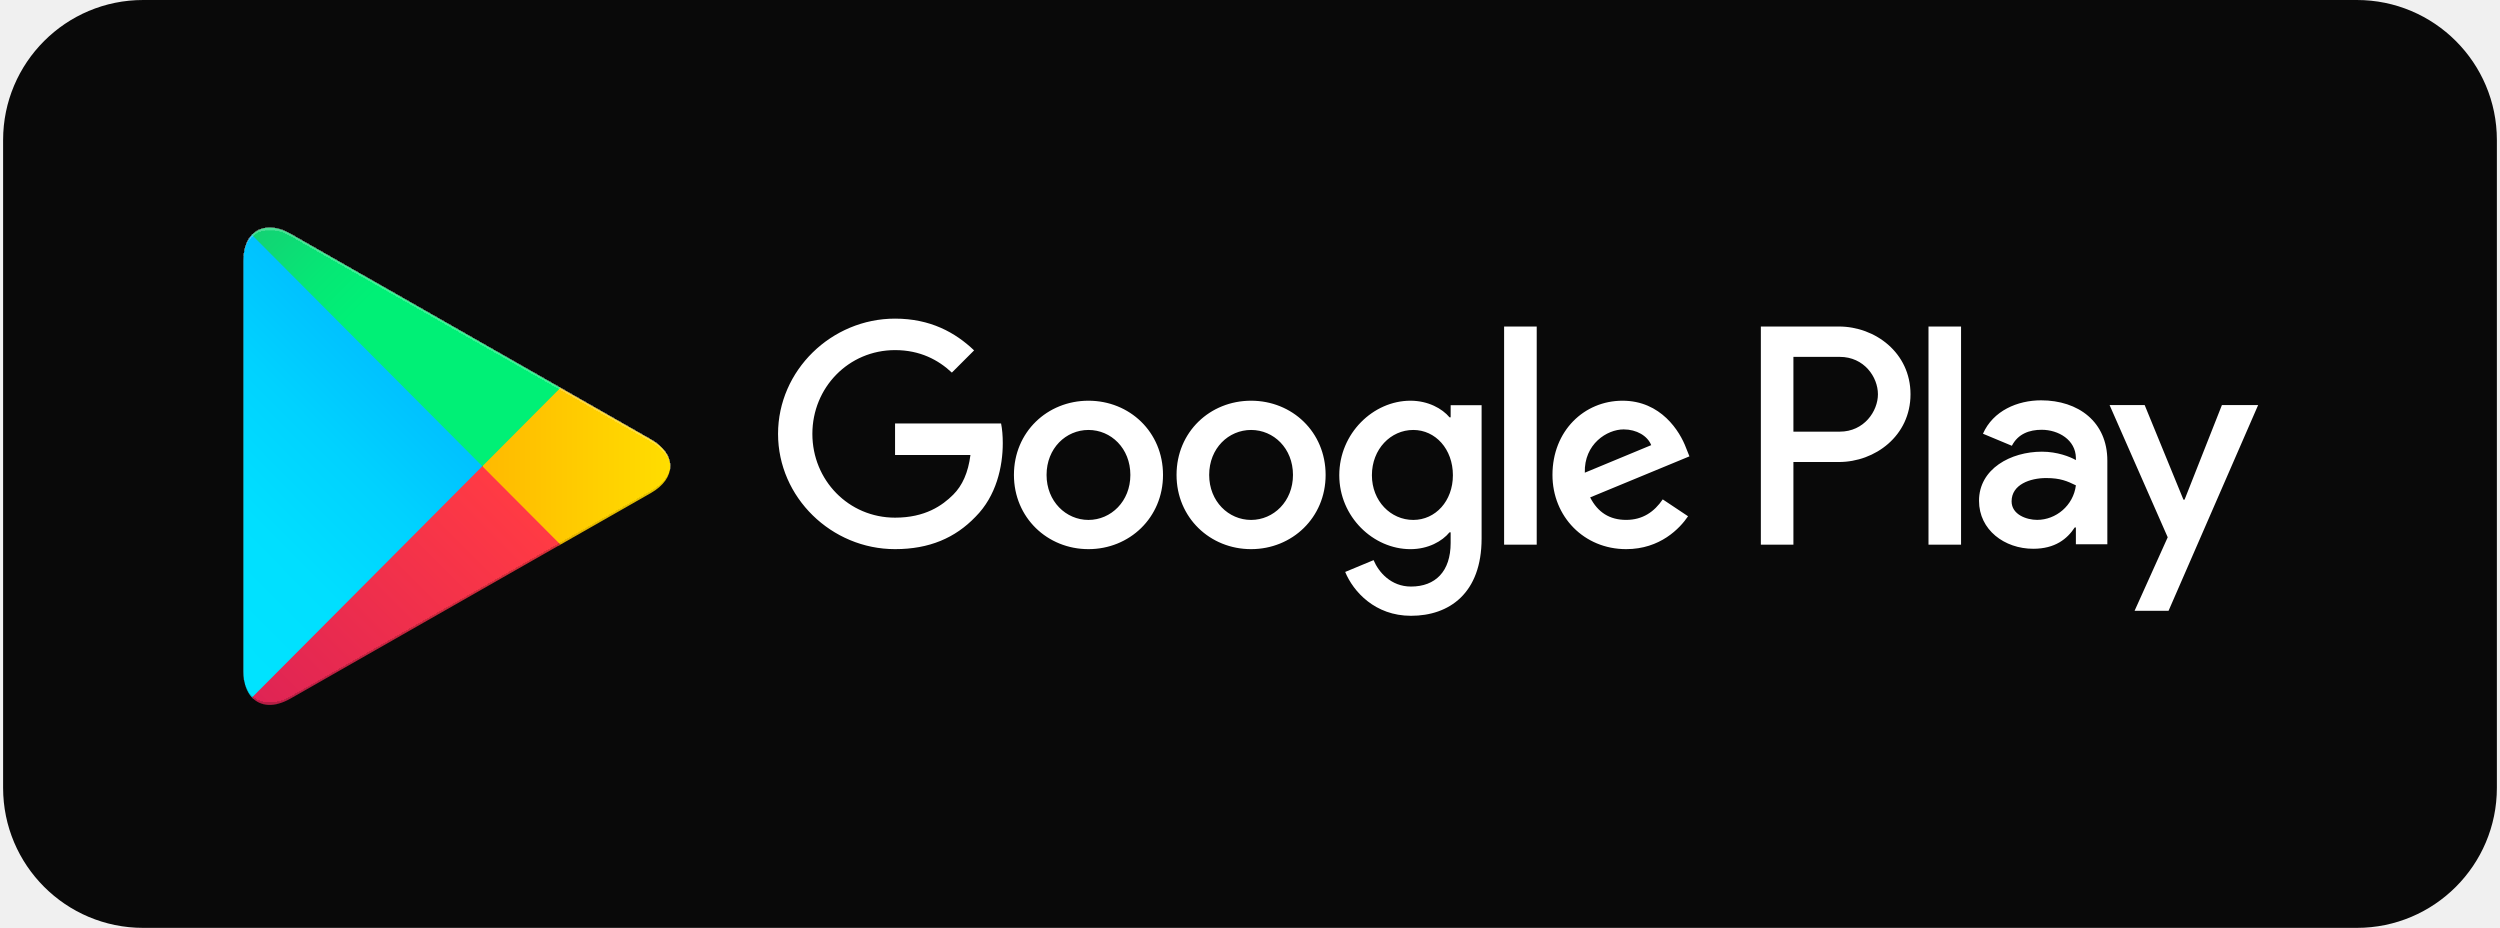
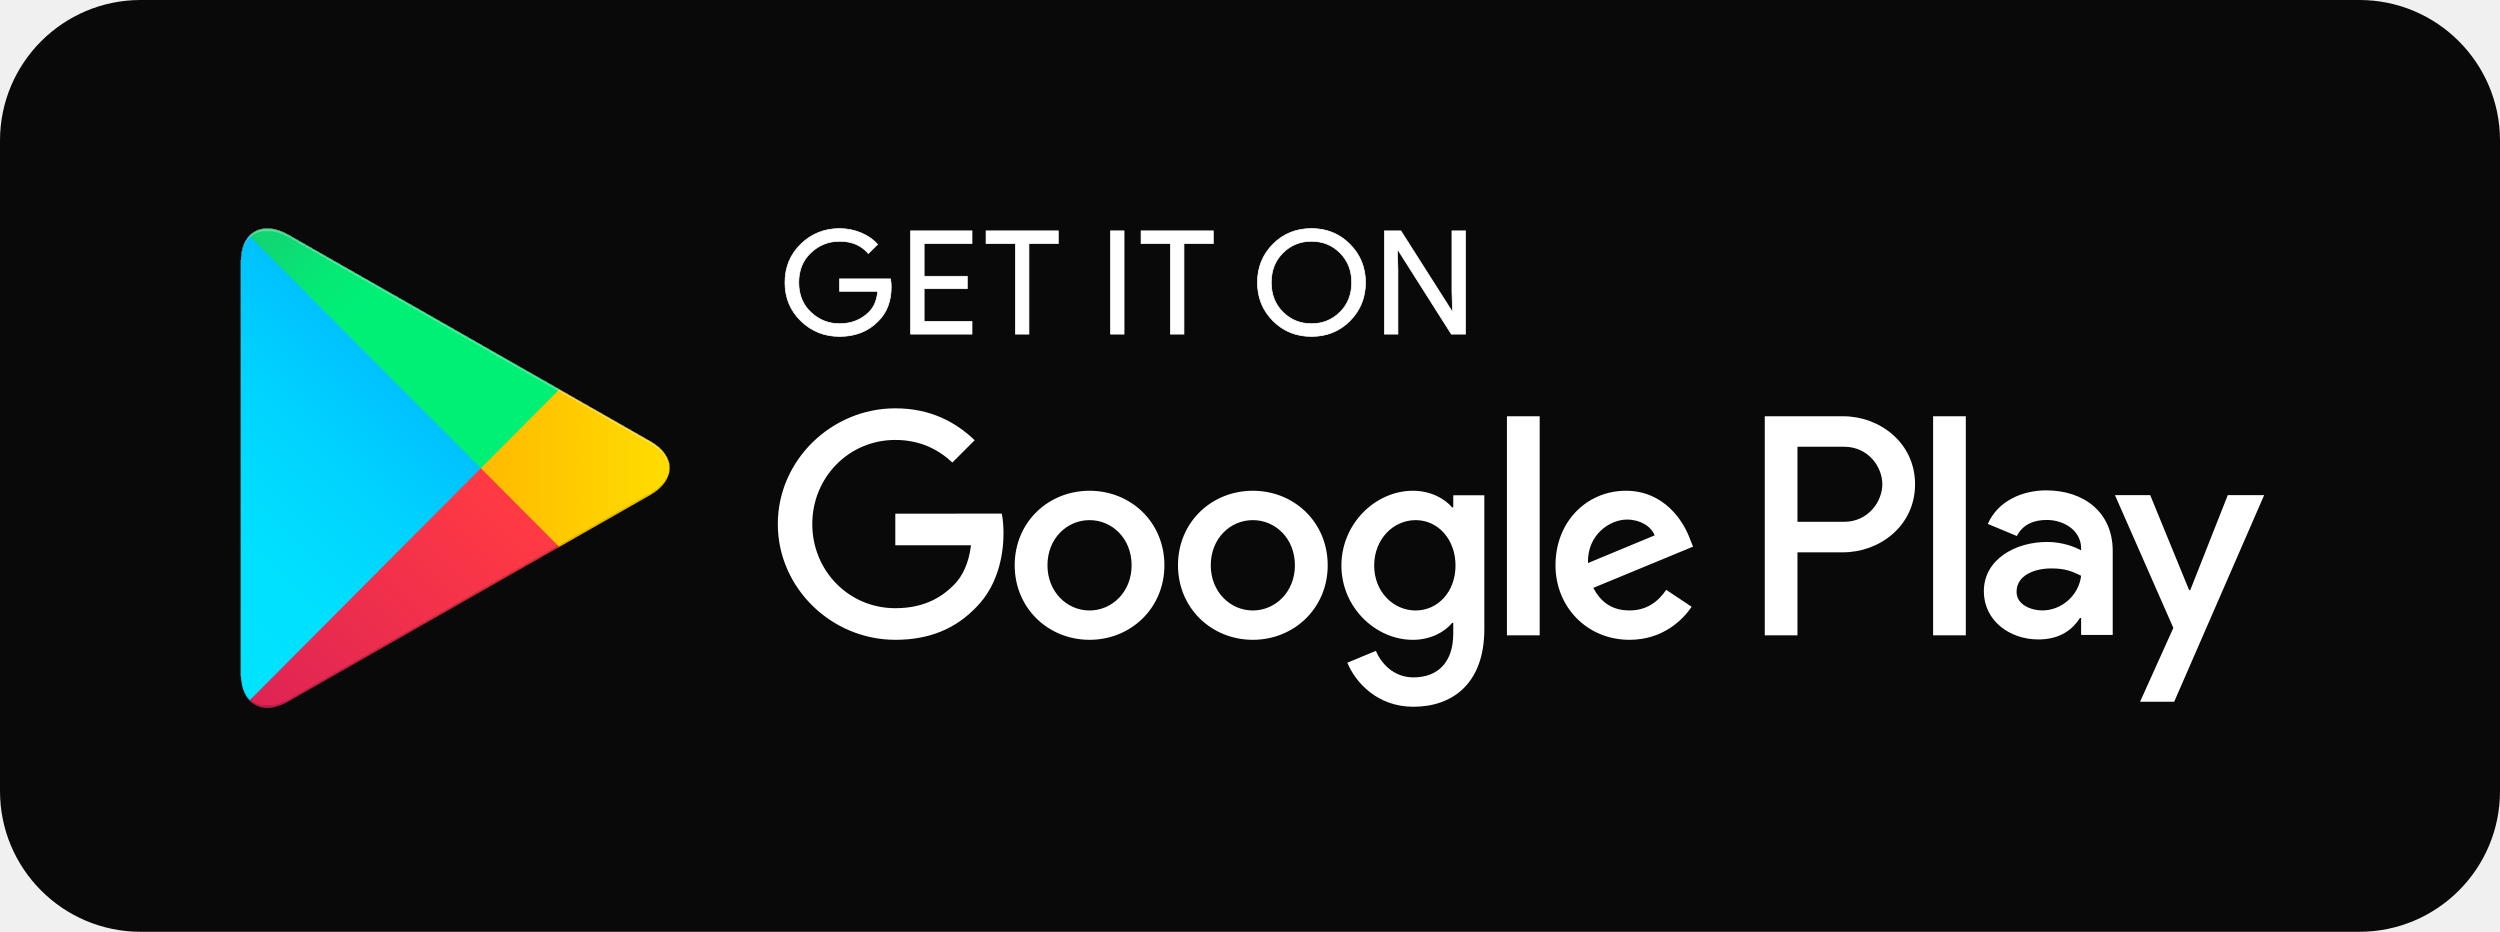
- <svg xmlns="http://www.w3.org/2000/svg" width="714" height="265" viewBox="0 0 714 265" fill="none">
-   <rect x="0.887" width="712.22" height="265" rx="40" fill="#090909" />
-   <g filter="url(#filter0_ii_1902_3390)">
-     <path d="M71.963 67.105C70.427 68.737 69.519 71.271 69.519 74.551V191.766C69.519 195.052 70.427 197.58 71.963 199.213L72.354 199.594L137.76 133.933V133.159V132.385L72.354 66.718L71.963 67.105Z" fill="url(#paint0_linear_1902_3390)" />
-     <path d="M159.558 155.826L137.759 133.931V133.157V132.384L159.563 110.495L160.054 110.776L185.886 125.51C193.262 129.718 193.262 136.602 185.886 140.816L160.054 155.55L159.558 155.826Z" fill="url(#paint1_linear_1902_3390)" />
-     <g filter="url(#filter1_i_1902_3390)">
-       <path d="M160.055 155.544L137.755 133.157L71.963 199.211C74.391 201.797 78.409 202.115 82.933 199.54L160.055 155.544Z" fill="url(#paint2_linear_1902_3390)" />
+ <svg xmlns="http://www.w3.org/2000/svg" width="711" height="265" viewBox="0 0 711 265" fill="none">
+   <rect width="711" height="265" rx="40" fill="#090909" />
+   <g filter="url(#filter0_ii_2413_56)">
+     <path d="M70.963 67.105C69.427 68.737 68.519 71.27 68.519 74.551V191.766C68.519 195.052 69.427 197.58 70.963 199.212L71.354 199.594L136.76 133.932V133.159V132.385L71.354 66.718L70.963 67.105Z" fill="url(#paint0_linear_2413_56)" />
+     <path d="M158.557 155.826L136.759 133.931V133.157V132.384L158.563 110.495L159.054 110.776L184.886 125.51C192.261 129.718 192.261 136.602 184.886 140.816L159.054 155.55L158.557 155.826Z" fill="url(#paint1_linear_2413_56)" />
+     <g filter="url(#filter1_i_2413_56)">
+       <path d="M159.055 155.544L136.755 133.157L70.963 199.211C73.391 201.798 77.409 202.116 81.933 199.54L159.055 155.544Z" fill="url(#paint2_linear_2413_56)" />
    </g>
-     <path d="M160.055 110.771L82.933 66.781C78.409 64.2 74.391 64.523 71.963 67.11L137.76 133.163L160.055 110.771Z" fill="url(#paint3_linear_1902_3390)" />
+     <path d="M159.055 110.771L81.933 66.781C77.409 64.2 73.391 64.523 70.963 67.11L136.76 133.164L159.055 110.771Z" fill="url(#paint3_linear_2413_56)" />
  </g>
-   <path d="M357.307 114.443C345.579 114.443 336.021 123.359 336.021 135.639C336.021 147.844 345.579 156.835 357.307 156.835C369.039 156.835 378.598 147.844 378.598 135.639C378.593 123.359 369.035 114.443 357.307 114.443ZM357.307 148.492C350.88 148.492 345.34 143.194 345.34 135.644C345.34 128.014 350.885 122.796 357.307 122.796C363.734 122.796 369.274 128.014 369.274 135.644C369.274 143.189 363.734 148.492 357.307 148.492ZM310.865 114.443C299.138 114.443 289.579 123.359 289.579 135.639C289.579 147.844 299.138 156.835 310.865 156.835C322.598 156.835 332.156 147.844 332.156 135.639C332.156 123.359 322.598 114.443 310.865 114.443ZM310.865 148.492C304.438 148.492 298.898 143.194 298.898 135.644C298.898 128.014 304.443 122.796 310.865 122.796C317.293 122.796 322.832 128.014 322.832 135.644C322.837 143.189 317.293 148.492 310.865 148.492ZM255.628 120.952V129.943H277.159C276.515 135.001 274.83 138.694 272.257 141.261C269.126 144.39 264.224 147.844 255.628 147.844C242.375 147.844 232.013 137.164 232.013 123.917C232.013 110.671 242.375 99.991 255.628 99.991C262.778 99.991 267.999 102.801 271.853 106.415L278.201 100.07C272.816 94.932 265.67 91 255.628 91C237.473 91 222.21 105.772 222.21 123.917C222.21 142.063 237.473 156.835 255.628 156.835C265.426 156.835 272.821 153.62 278.6 147.6C284.543 141.659 286.393 133.307 286.393 126.564C286.393 124.48 286.233 122.552 285.909 120.947L255.628 120.952ZM481.543 127.934C479.778 123.2 474.393 114.443 463.389 114.443C452.464 114.443 443.384 123.035 443.384 135.639C443.384 147.52 452.384 156.835 464.431 156.835C474.149 156.835 479.773 150.894 482.107 147.44L474.877 142.621C472.468 146.154 469.173 148.482 464.431 148.482C459.694 148.482 456.318 146.314 454.149 142.058L482.506 130.336L481.543 127.934ZM452.623 135.001C452.384 126.808 458.971 122.636 463.713 122.636C467.408 122.636 470.539 124.485 471.586 127.132L452.623 135.001ZM429.572 155.554H438.886V93.253H429.572V155.554ZM414.304 119.183H413.985C411.896 116.691 407.877 114.443 402.821 114.443C392.215 114.443 382.497 123.758 382.497 135.724C382.497 147.605 392.215 156.84 402.821 156.84C407.882 156.84 411.896 154.592 413.985 152.025H414.304V155.075C414.304 163.184 409.966 167.52 402.981 167.52C397.276 167.52 393.741 163.428 392.295 159.974L384.183 163.348C386.511 168.965 392.694 175.872 402.981 175.872C413.905 175.872 423.145 169.448 423.145 153.79V115.734H414.309L414.304 119.183ZM403.624 148.492C397.197 148.492 391.816 143.109 391.816 135.724C391.816 128.253 397.197 122.796 403.624 122.796C409.966 122.796 414.948 128.253 414.948 135.724C414.948 143.109 409.966 148.492 403.624 148.492ZM525.193 93.253H502.899V155.554H512.199V131.951H525.188C535.499 131.951 545.641 124.49 545.641 112.604C545.641 100.718 535.504 93.253 525.193 93.253ZM525.432 123.279H512.199V101.924H525.432C532.388 101.924 536.337 107.68 536.337 112.604C536.337 117.429 532.388 123.279 525.432 123.279ZM582.933 114.334C576.197 114.334 569.221 117.299 566.334 123.872L574.591 127.316C576.356 123.872 579.647 122.746 583.093 122.746C587.904 122.746 592.796 125.632 592.876 130.76V131.403C591.19 130.441 587.58 129.001 583.172 129.001C574.272 129.001 565.207 133.89 565.207 143.025C565.207 151.362 572.507 156.73 580.684 156.73C586.937 156.73 590.387 153.924 592.552 150.635H592.871V155.444H601.856V131.557C601.861 120.503 593.594 114.334 582.933 114.334ZM581.806 148.477C578.765 148.477 574.511 146.952 574.511 143.184C574.511 138.375 579.807 136.531 584.379 136.531C588.463 136.531 590.392 137.413 592.876 138.614C592.153 144.39 587.181 148.477 581.806 148.477ZM634.575 115.694L623.91 142.706H623.591L612.521 115.694H602.499L619.098 153.446L609.634 174.447H619.337L644.922 115.694H634.575ZM550.777 155.554H560.076V93.253H550.777V155.554Z" fill="white" />
+   <path d="M356.306 139.571C344.579 139.571 335.02 148.487 335.02 160.767C335.02 172.972 344.579 181.962 356.306 181.962C368.039 181.962 377.598 172.972 377.598 160.767C377.593 148.487 368.034 139.571 356.306 139.571ZM356.306 173.62C349.879 173.62 344.34 168.322 344.34 160.772C344.34 153.142 349.884 147.924 356.306 147.924C362.734 147.924 368.273 153.142 368.273 160.772C368.273 168.317 362.734 173.62 356.306 173.62ZM309.865 139.571C298.137 139.571 288.579 148.487 288.579 160.767C288.579 172.972 298.137 181.962 309.865 181.962C321.597 181.962 331.156 172.972 331.156 160.767C331.156 148.487 321.597 139.571 309.865 139.571ZM309.865 173.62C303.438 173.62 297.898 168.322 297.898 160.772C297.898 153.142 303.443 147.924 309.865 147.924C316.292 147.924 321.832 153.142 321.832 160.772C321.837 168.317 316.292 173.62 309.865 173.62ZM254.628 146.08V155.07H276.158C275.515 160.129 273.829 163.822 271.257 166.388C268.125 169.518 263.224 172.972 254.628 172.972C241.374 172.972 231.013 162.292 231.013 149.045C231.013 135.799 241.374 125.119 254.628 125.119C261.778 125.119 266.998 127.929 270.853 131.542L277.2 125.198C271.815 120.06 264.67 116.128 254.628 116.128C236.473 116.128 221.21 130.9 221.21 149.045C221.21 167.191 236.473 181.962 254.628 181.962C264.425 181.962 271.82 178.748 277.599 172.728C283.543 166.787 285.393 158.434 285.393 151.692C285.393 149.608 285.233 147.68 284.909 146.075L254.628 146.08ZM480.543 153.062C478.778 148.328 473.393 139.571 462.388 139.571C451.463 139.571 442.383 148.163 442.383 160.767C442.383 172.648 451.384 181.962 463.43 181.962C473.148 181.962 478.773 176.022 481.106 172.568L473.876 167.749C471.468 171.282 468.172 173.61 463.43 173.61C458.693 173.61 455.318 171.442 453.149 167.186L481.505 155.464L480.543 153.062ZM451.623 160.129C451.384 151.936 457.97 147.764 462.712 147.764C466.407 147.764 469.538 149.613 470.585 152.26L451.623 160.129ZM428.572 180.682H437.886V118.381H428.572V180.682ZM413.304 144.311H412.985C410.895 141.819 406.877 139.571 401.821 139.571C391.215 139.571 381.497 148.886 381.497 160.852C381.497 172.733 391.215 181.967 401.821 181.967C406.882 181.967 410.895 179.72 412.985 177.153H413.304V180.203C413.304 188.312 408.966 192.648 401.98 192.648C396.276 192.648 392.741 188.556 391.295 185.102L383.182 188.476C385.511 194.093 391.694 201 401.98 201C412.905 201 422.144 194.576 422.144 178.917V140.862H413.309L413.304 144.311ZM402.623 173.62C396.196 173.62 390.816 168.237 390.816 160.852C390.816 153.381 396.196 147.924 402.623 147.924C408.966 147.924 413.947 153.381 413.947 160.852C413.947 168.237 408.966 173.62 402.623 173.62ZM524.192 118.381H501.899V180.682H511.198V157.079H524.187C534.499 157.079 544.641 149.618 544.641 137.732C544.641 125.846 534.504 118.381 524.192 118.381ZM524.432 148.407H511.198V127.052H524.432C531.387 127.052 535.336 132.808 535.336 137.732C535.336 142.556 531.387 148.407 524.432 148.407ZM581.933 139.462C575.196 139.462 568.221 142.427 565.333 149L573.591 152.444C575.356 149 578.647 147.874 582.092 147.874C586.904 147.874 591.795 150.76 591.875 155.888V156.531C590.19 155.569 586.58 154.129 582.172 154.129C573.272 154.129 564.207 159.018 564.207 168.153C564.207 176.49 571.506 181.858 579.684 181.858C585.937 181.858 589.387 179.052 591.551 175.763H591.87V180.572H600.855V156.685C600.86 145.631 592.593 139.462 581.933 139.462ZM580.806 173.605C577.764 173.605 573.511 172.08 573.511 168.312C573.511 163.503 578.806 161.659 583.379 161.659C587.462 161.659 589.392 162.541 591.875 163.742C591.152 169.518 586.181 173.605 580.806 173.605ZM633.575 140.822L622.909 167.834H622.59L611.521 140.822H601.498L618.098 178.574L608.634 199.575H618.337L643.921 140.822H633.575ZM549.776 180.682H559.076V118.381H549.776V180.682Z" fill="white" />
+   <path d="M253.466 81.53C253.466 85.63 252.231 88.894 249.755 91.331C246.945 94.228 243.279 95.677 238.775 95.677C234.461 95.677 230.789 94.209 227.775 91.272C224.757 88.332 223.247 84.691 223.247 80.346C223.247 75.995 224.757 72.355 227.775 69.418C230.789 66.478 234.461 65.01 238.775 65.01C240.917 65.01 242.965 65.421 244.908 66.238C246.856 67.06 248.415 68.151 249.581 69.516L246.955 72.1C244.977 69.776 242.252 68.616 238.77 68.616C235.622 68.616 232.902 69.702 230.605 71.875C228.309 74.048 227.163 76.871 227.163 80.341C227.163 83.81 228.309 86.633 230.605 88.806C232.902 90.979 235.622 92.065 238.77 92.065C242.108 92.065 244.893 90.974 247.12 88.787C248.564 87.363 249.401 85.381 249.625 82.841H238.77V79.313H253.252C253.402 80.081 253.466 80.82 253.466 81.53Z" fill="white" />
+   <path d="M276.433 69.267H262.823V78.574H275.098V82.103H262.823V91.41H276.433V95.021H258.982V65.661H276.433V69.267Z" fill="white" />
+   <path d="M292.628 95.021H288.787V69.267H280.437V65.661H300.977V69.267H292.628V95.021Z" fill="white" />
+   <path d="M315.838 95.021V65.661H319.678V95.021H315.838Z" fill="white" />
+   <path d="M336.712 95.021H332.871V69.267H324.522V65.661H345.061V69.267H336.712V95.021Z" fill="white" />
+   <path d="M383.943 91.229C381.004 94.194 377.352 95.677 372.983 95.677C368.614 95.677 364.962 94.194 362.028 91.229C359.089 88.263 357.624 84.632 357.624 80.341C357.624 76.049 359.089 72.418 362.028 69.453C364.962 66.488 368.614 65 372.983 65C377.327 65 380.974 66.493 383.923 69.473C386.872 72.453 388.347 76.074 388.347 80.341C388.347 84.632 386.877 88.263 383.943 91.229ZM364.863 88.767C367.075 90.969 369.78 92.065 372.983 92.065C376.186 92.065 378.896 90.964 381.103 88.767C383.315 86.565 384.426 83.756 384.426 80.341C384.426 76.925 383.315 74.116 381.103 71.914C378.896 69.712 376.186 68.616 372.983 68.616C369.78 68.616 367.075 69.717 364.863 71.914C362.656 74.116 361.545 76.925 361.545 80.341C361.545 83.756 362.656 86.565 364.863 88.767Z" fill="white" />
+   <path d="M393.737 95.021V65.661H398.41L412.937 88.498H413.101L412.937 82.841V65.661H416.778V95.021H412.767L397.568 71.073H397.404L397.568 76.73V95.021H393.737Z" fill="white" />
+   <path d="M253.466 81.53C253.466 85.63 252.231 88.894 249.755 91.331C246.945 94.228 243.279 95.677 238.775 95.677C234.461 95.677 230.789 94.209 227.775 91.272C224.757 88.332 223.247 84.691 223.247 80.346C223.247 75.995 224.757 72.355 227.775 69.418C230.789 66.478 234.461 65.01 238.775 65.01C240.917 65.01 242.965 65.421 244.908 66.238C246.856 67.06 248.415 68.151 249.581 69.516L246.955 72.1C244.977 69.776 242.252 68.616 238.77 68.616C235.622 68.616 232.902 69.702 230.605 71.875C228.309 74.048 227.163 76.871 227.163 80.341C227.163 83.81 228.309 86.633 230.605 88.806C232.902 90.979 235.622 92.065 238.77 92.065C242.108 92.065 244.893 90.974 247.12 88.787C248.564 87.363 249.401 85.381 249.625 82.841H238.77V79.313H253.252C253.402 80.081 253.466 80.82 253.466 81.53Z" stroke="white" stroke-width="0.205" stroke-miterlimit="10" />
+   <path d="M276.433 69.267H262.823V78.574H275.098V82.103H262.823V91.41H276.433V95.021H258.982V65.661H276.433V69.267Z" stroke="white" stroke-width="0.205" stroke-miterlimit="10" />
+   <path d="M292.628 95.021H288.787V69.267H280.437V65.661H300.977V69.267H292.628V95.021Z" stroke="white" stroke-width="0.205" stroke-miterlimit="10" />
+   <path d="M315.838 95.021V65.661H319.678V95.021H315.838Z" stroke="white" stroke-width="0.205" stroke-miterlimit="10" />
+   <path d="M336.712 95.021H332.871V69.267H324.522V65.661H345.061V69.267H336.712V95.021Z" stroke="white" stroke-width="0.205" stroke-miterlimit="10" />
+   <path d="M383.943 91.229C381.004 94.194 377.352 95.677 372.983 95.677C368.614 95.677 364.962 94.194 362.028 91.229C359.089 88.263 357.624 84.632 357.624 80.341C357.624 76.049 359.089 72.418 362.028 69.453C364.962 66.488 368.614 65 372.983 65C377.327 65 380.974 66.493 383.923 69.473C386.872 72.453 388.347 76.074 388.347 80.341C388.347 84.632 386.877 88.263 383.943 91.229ZM364.863 88.767C367.075 90.969 369.78 92.065 372.983 92.065C376.186 92.065 378.896 90.964 381.103 88.767C383.315 86.565 384.426 83.756 384.426 80.341C384.426 76.925 383.315 74.116 381.103 71.914C378.896 69.712 376.186 68.616 372.983 68.616C369.78 68.616 367.075 69.717 364.863 71.914C362.656 74.116 361.545 76.925 361.545 80.341C361.545 83.756 362.656 86.565 364.863 88.767Z" stroke="white" stroke-width="0.205" stroke-miterlimit="10" />
+   <path d="M393.737 95.021V65.661H398.41L412.937 88.498H413.101L412.937 82.841V65.661H416.778V95.021H412.767L397.568 71.073H397.404L397.568 76.73V95.021H393.737Z" stroke="white" stroke-width="0.205" stroke-miterlimit="10" />
  <defs>
-     <filter id="filter0_ii_1902_3390" x="69.519" y="65" width="121.898" height="136.319" filterUnits="userSpaceOnUse" color-interpolation-filters="sRGB">
+     <filter id="filter0_ii_2413_56" x="68.519" y="65" width="121.898" height="136.319" filterUnits="userSpaceOnUse" color-interpolation-filters="sRGB">
      <feFlood flood-opacity="0" result="BackgroundImageFix" />
      <feBlend mode="normal" in="SourceGraphic" in2="BackgroundImageFix" result="shape" />
      <feColorMatrix in="SourceAlpha" type="matrix" values="0 0 0 0 0 0 0 0 0 0 0 0 0 0 0 0 0 0 127 0" result="hardAlpha" />
      <feOffset dy="-0.795" />
      <feComposite in2="hardAlpha" operator="arithmetic" k2="-1" k3="1" />
      <feColorMatrix type="matrix" values="0 0 0 0 0 0 0 0 0 0 0 0 0 0 0 0 0 0 0.12 0" />
-       <feBlend mode="normal" in2="shape" result="effect1_innerShadow_1902_3390" />
+       <feBlend mode="normal" in2="shape" result="effect1_innerShadow_2413_56" />
      <feColorMatrix in="SourceAlpha" type="matrix" values="0 0 0 0 0 0 0 0 0 0 0 0 0 0 0 0 0 0 127 0" result="hardAlpha" />
      <feOffset dy="0.795" />
      <feComposite in2="hardAlpha" operator="arithmetic" k2="-1" k3="1" />
      <feColorMatrix type="matrix" values="0 0 0 0 1 0 0 0 0 1 0 0 0 0 1 0 0 0 0.25 0" />
-       <feBlend mode="normal" in2="effect1_innerShadow_1902_3390" result="effect2_innerShadow_1902_3390" />
+       <feBlend mode="normal" in2="effect1_innerShadow_2413_56" result="effect2_innerShadow_2413_56" />
    </filter>
-     <filter id="filter1_i_1902_3390" x="71.963" y="133.157" width="88.092" height="68.162" filterUnits="userSpaceOnUse" color-interpolation-filters="sRGB">
+     <filter id="filter1_i_2413_56" x="70.963" y="133.157" width="88.092" height="68.162" filterUnits="userSpaceOnUse" color-interpolation-filters="sRGB">
      <feFlood flood-opacity="0" result="BackgroundImageFix" />
      <feBlend mode="normal" in="SourceGraphic" in2="BackgroundImageFix" result="shape" />
      <feColorMatrix in="SourceAlpha" type="matrix" values="0 0 0 0 0 0 0 0 0 0 0 0 0 0 0 0 0 0 127 0" result="hardAlpha" />
      <feOffset dy="-0.795" />
      <feComposite in2="hardAlpha" operator="arithmetic" k2="-1" k3="1" />
      <feColorMatrix type="matrix" values="0 0 0 0 0 0 0 0 0 0 0 0 0 0 0 0 0 0 0.08 0" />
-       <feBlend mode="normal" in2="shape" result="effect1_innerShadow_1902_3390" />
+       <feBlend mode="normal" in2="shape" result="effect1_innerShadow_2413_56" />
    </filter>
-     <linearGradient id="paint0_linear_1902_3390" x1="131.963" y1="73.311" x2="43.019" y2="161.909" gradientUnits="userSpaceOnUse">
+     <linearGradient id="paint0_linear_2413_56" x1="130.962" y1="73.311" x2="42.018" y2="161.909" gradientUnits="userSpaceOnUse">
      <stop stop-color="#00A0FF" />
      <stop offset="0.007" stop-color="#00A1FF" />
      <stop offset="0.26" stop-color="#00BEFF" />
      <stop offset="0.512" stop-color="#00D2FF" />
      <stop offset="0.76" stop-color="#00DFFF" />
      <stop offset="1" stop-color="#00E3FF" />
    </linearGradient>
-     <linearGradient id="paint1_linear_1902_3390" x1="195.487" y1="133.157" x2="67.747" y2="133.157" gradientUnits="userSpaceOnUse">
+     <linearGradient id="paint1_linear_2413_56" x1="194.486" y1="133.157" x2="66.747" y2="133.157" gradientUnits="userSpaceOnUse">
      <stop stop-color="#FFE000" />
      <stop offset="0.409" stop-color="#FFBD00" />
      <stop offset="0.775" stop-color="#FFA500" />
      <stop offset="1" stop-color="#FF9C00" />
    </linearGradient>
-     <linearGradient id="paint2_linear_1902_3390" x1="147.944" y1="145.315" x2="27.325" y2="265.465" gradientUnits="userSpaceOnUse">
+     <linearGradient id="paint2_linear_2413_56" x1="146.944" y1="145.315" x2="26.325" y2="265.465" gradientUnits="userSpaceOnUse">
      <stop stop-color="#FF3A44" />
      <stop offset="1" stop-color="#C31162" />
    </linearGradient>
-     <linearGradient id="paint3_linear_1902_3390" x1="55.393" y1="28.09" x2="109.253" y2="81.74" gradientUnits="userSpaceOnUse">
+     <linearGradient id="paint3_linear_2413_56" x1="54.393" y1="28.09" x2="108.253" y2="81.74" gradientUnits="userSpaceOnUse">
      <stop stop-color="#32A071" />
      <stop offset="0.069" stop-color="#2DA771" />
      <stop offset="0.476" stop-color="#15CF74" />
      <stop offset="0.801" stop-color="#06E775" />
      <stop offset="1" stop-color="#00F076" />
    </linearGradient>
  </defs>
</svg>
